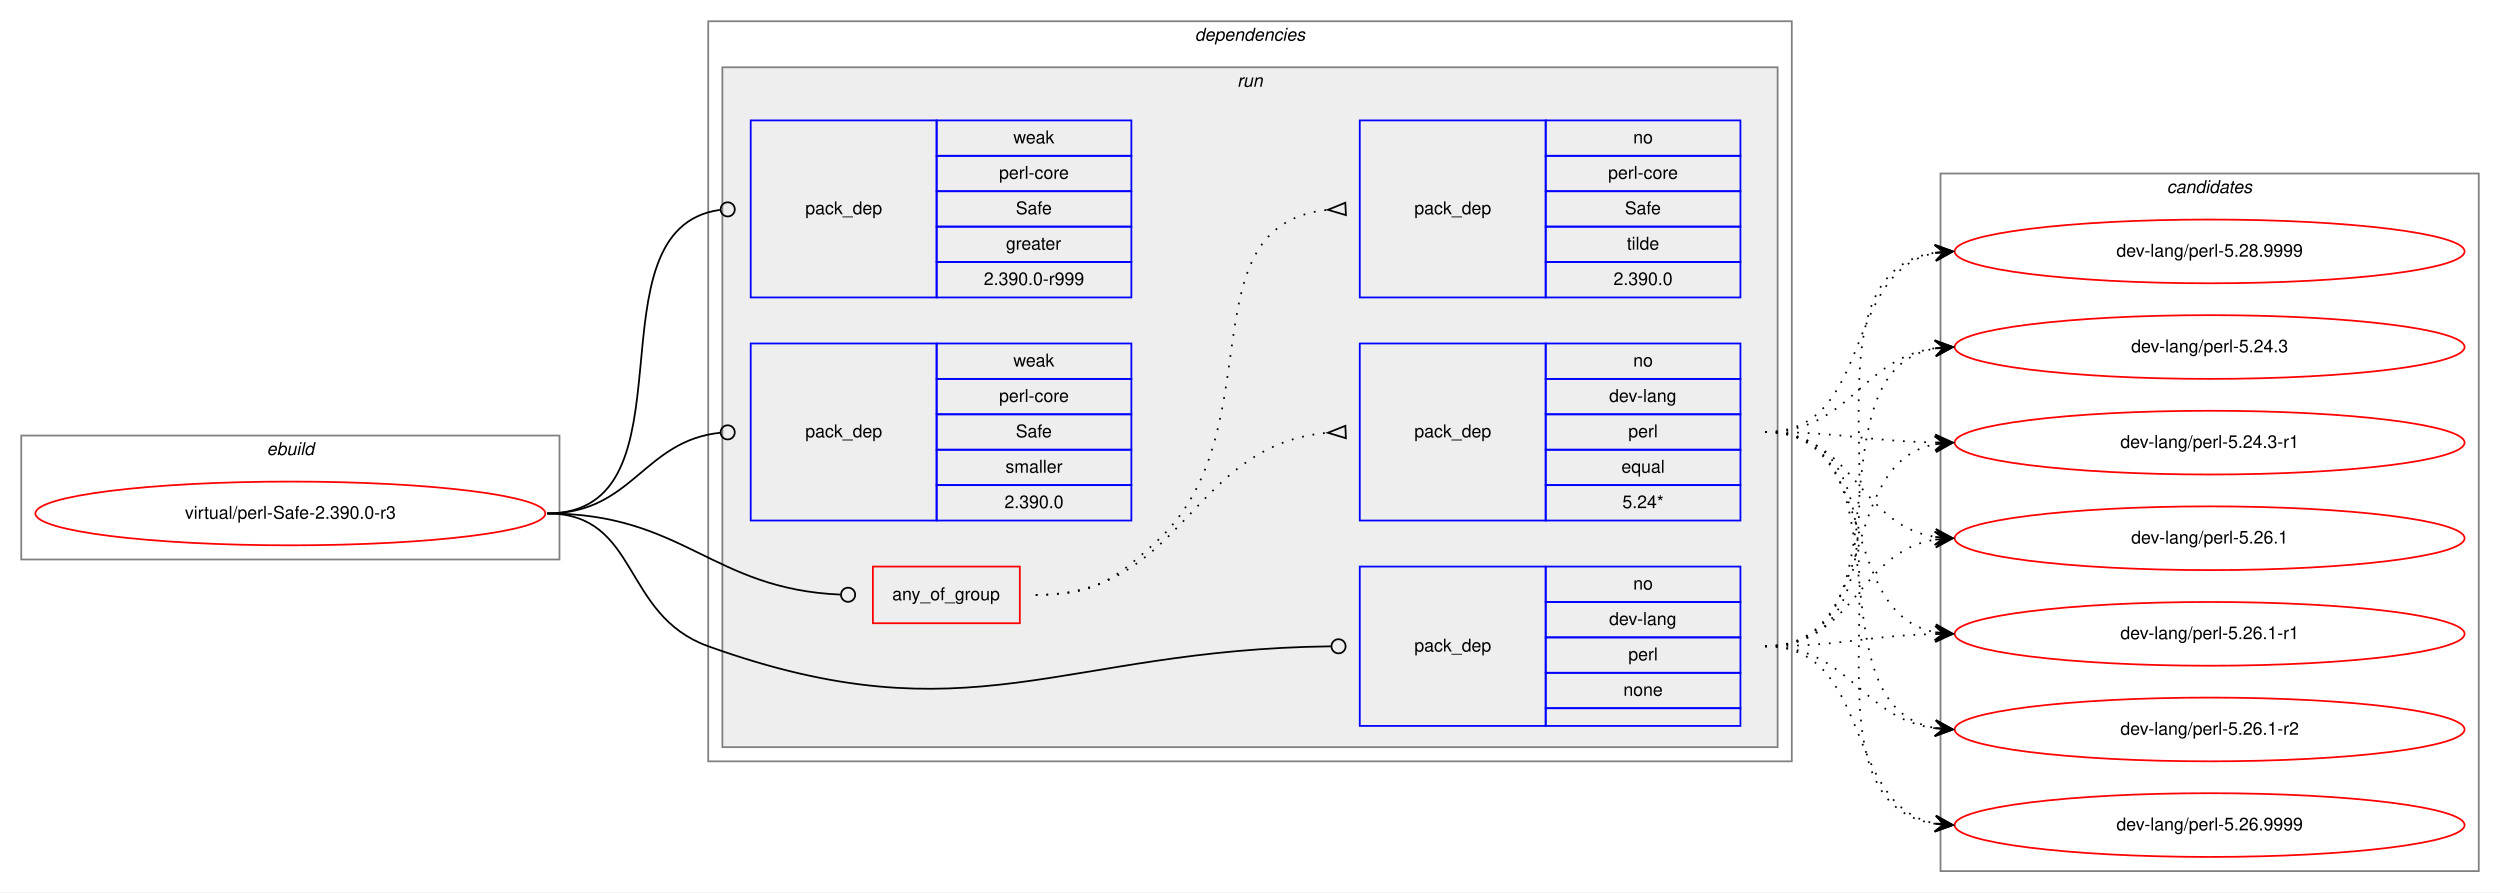
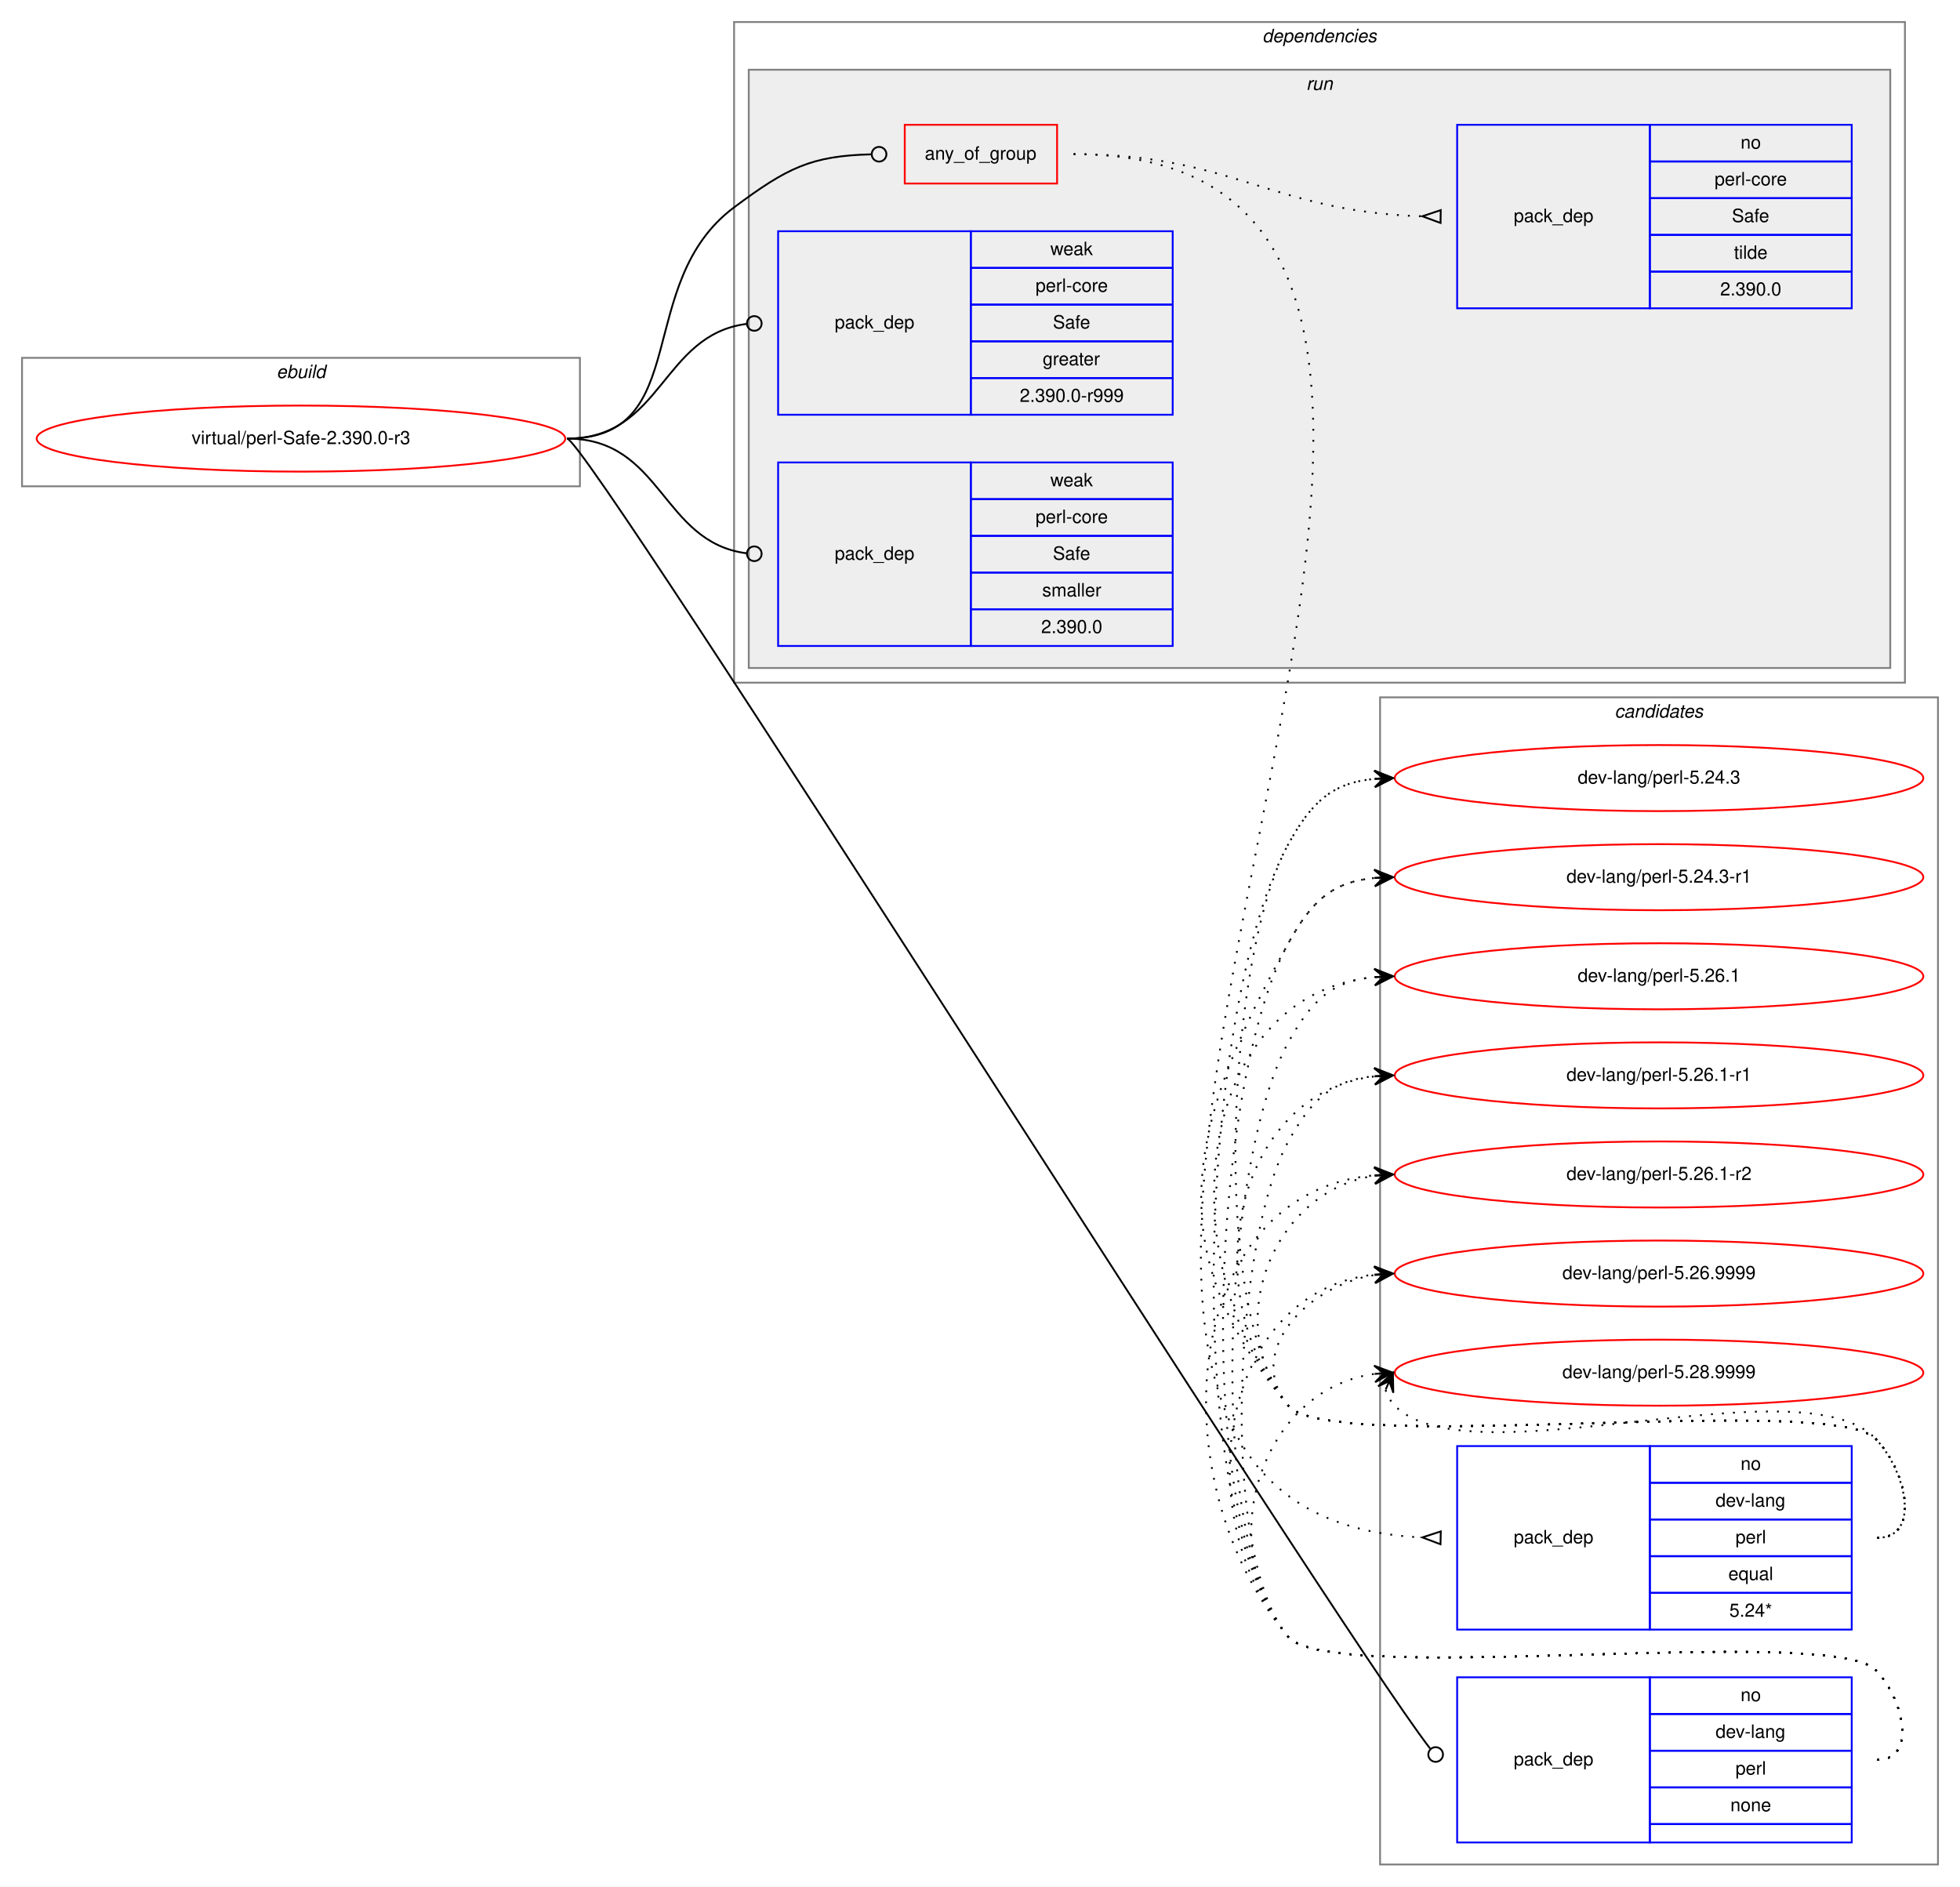
- <svg xmlns="http://www.w3.org/2000/svg" xmlns:xlink="http://www.w3.org/1999/xlink" width="1412pt" height="504pt" viewBox="0.00 0.00 1412.00 504.00">
-   <g id="graph0" class="graph" transform="scale(1 1) rotate(0) translate(4 500)">
-     <polygon fill="white" stroke="transparent" points="-4,4 -4,-500 1408,-500 1408,4 -4,4" />
+ <svg xmlns="http://www.w3.org/2000/svg" xmlns:xlink="http://www.w3.org/1999/xlink" width="1068pt" height="1028pt" viewBox="0.00 0.00 1068.00 1028.00">
+   <g id="graph0" class="graph" transform="scale(1 1) rotate(0) translate(4 1024)">
+     <polygon fill="white" stroke="transparent" points="-4,4 -4,-1024 1064,-1024 1064,4 -4,4" />
+     <g id="clust12" class="cluster">
+       <polygon fill="none" stroke="gray" points="748,-8 748,-644 1052,-644 1052,-8 748,-8" />
+       <text text-anchor="start" x="875.82" y="-633" font-family="Helvetica,sans-Serif" font-style="italic" font-size="10.00">candidates</text>
+     </g>
    <g id="clust1" class="cluster">
-       <polygon fill="none" stroke="gray" points="8,-184 8,-254 312,-254 312,-184 8,-184" />
-       <text text-anchor="start" x="146.66" y="-243" font-family="Helvetica,sans-Serif" font-style="italic" font-size="10.00">ebuild</text>
+       <polygon fill="none" stroke="gray" points="8,-759 8,-829 312,-829 312,-759 8,-759" />
+       <text text-anchor="start" x="146.66" y="-818" font-family="Helvetica,sans-Serif" font-style="italic" font-size="10.00">ebuild</text>
    </g>
    <g id="clust2" class="cluster">
-       <polygon fill="none" stroke="gray" points="396,-70 396,-488 1008,-488 1008,-70 396,-70" />
-       <text text-anchor="start" x="670.86" y="-477" font-family="Helvetica,sans-Serif" font-style="italic" font-size="10.00">dependencies</text>
+       <polygon fill="none" stroke="gray" points="396,-652 396,-1012 1034,-1012 1034,-652 396,-652" />
+       <text text-anchor="start" x="683.86" y="-1001" font-family="Helvetica,sans-Serif" font-style="italic" font-size="10.00">dependencies</text>
    </g>
    <g id="clust5" class="cluster">
-       <polygon fill="#eeeeee" stroke="gray" points="404,-78 404,-462 1000,-462 1000,-78 404,-78" />
-       <text text-anchor="start" x="694.77" y="-451" font-family="Helvetica,sans-Serif" font-style="italic" font-size="10.00">run</text>
-     </g>
-     <g id="clust12" class="cluster">
-       <polygon fill="none" stroke="gray" points="1092,-8 1092,-402 1396,-402 1396,-8 1092,-8" />
-       <text text-anchor="start" x="1219.82" y="-391" font-family="Helvetica,sans-Serif" font-style="italic" font-size="10.00">candidates</text>
+       <polygon fill="#eeeeee" stroke="gray" points="404,-660 404,-986 1026,-986 1026,-660 404,-660" />
+       <text text-anchor="start" x="707.77" y="-975" font-family="Helvetica,sans-Serif" font-style="italic" font-size="10.00">run</text>
    </g>
    <g id="node1" class="node">
      <g id="a_node1">
        <a xlink:href="../virtual/perl-Safe-2.390.0-r3.svg" xlink:title="virtual/perl-Safe-2.390.0-r3">
-           <ellipse fill="none" stroke="red" cx="160" cy="-210" rx="144" ry="18" />
-           <text text-anchor="middle" x="160" y="-207" font-family="Helvetica,sans-Serif" font-size="10.00">virtual/perl-Safe-2.390.0-r3</text>
+           <ellipse fill="none" stroke="red" cx="160" cy="-785" rx="144" ry="18" />
+           <text text-anchor="middle" x="160" y="-782" font-family="Helvetica,sans-Serif" font-size="10.00">virtual/perl-Safe-2.390.0-r3</text>
        </a>
      </g>
    </g>
    <g id="node2" class="node">
-       <polygon fill="none" stroke="red" points="489,-148 489,-180 572,-180 572,-148 489,-148" />
-       <text text-anchor="start" x="499.92" y="-161" font-family="Helvetica,sans-Serif" font-size="10.00">any_of_group</text>
+       <polygon fill="none" stroke="red" points="489,-924 489,-956 572,-956 572,-924 489,-924" />
+       <text text-anchor="start" x="499.92" y="-937" font-family="Helvetica,sans-Serif" font-size="10.00">any_of_group</text>
    </g>
    <g id="edge3" class="edge">
-       <path fill="none" stroke="black" d="M305,-210C382.18,-210 397.94,-167.18 470.8,-164.17" />
-       <ellipse fill="none" stroke="black" cx="475" cy="-164.08" rx="4" ry="4" />
+       <path fill="none" stroke="black" d="M305,-785C374.08,-785 340.62,-869.71 396,-911 425,-932.62 437.95,-939.07 470.72,-939.9" />
+       <ellipse fill="none" stroke="black" cx="475" cy="-939.95" rx="4" ry="4" />
    </g>
    <g id="node5" class="node">
-       <polygon fill="none" stroke="blue" points="764,-90 764,-180 869,-180 869,-90 764,-90" />
-       <text text-anchor="start" x="794.82" y="-132" font-family="Helvetica,sans-Serif" font-size="10.00">pack_dep</text>
-       <polygon fill="none" stroke="blue" points="869,-160 869,-180 979,-180 979,-160 869,-160" />
-       <text text-anchor="start" x="918.44" y="-167" font-family="Helvetica,sans-Serif" font-size="10.00">no</text>
-       <polygon fill="none" stroke="blue" points="869,-140 869,-160 979,-160 979,-140 869,-140" />
-       <text text-anchor="start" x="904.82" y="-147" font-family="Helvetica,sans-Serif" font-size="10.00">dev-lang</text>
-       <polygon fill="none" stroke="blue" points="869,-120 869,-140 979,-140 979,-120 869,-120" />
-       <text text-anchor="start" x="915.66" y="-127" font-family="Helvetica,sans-Serif" font-size="10.00">perl</text>
-       <polygon fill="none" stroke="blue" points="869,-100 869,-120 979,-120 979,-100 869,-100" />
-       <text text-anchor="start" x="912.88" y="-107" font-family="Helvetica,sans-Serif" font-size="10.00">none</text>
-       <polygon fill="none" stroke="blue" points="869,-90 869,-100 979,-100 979,-90 869,-90" />
+       <polygon fill="none" stroke="blue" points="790,-20 790,-110 895,-110 895,-20 790,-20" />
+       <text text-anchor="start" x="820.82" y="-62" font-family="Helvetica,sans-Serif" font-size="10.00">pack_dep</text>
+       <polygon fill="none" stroke="blue" points="895,-90 895,-110 1005,-110 1005,-90 895,-90" />
+       <text text-anchor="start" x="944.44" y="-97" font-family="Helvetica,sans-Serif" font-size="10.00">no</text>
+       <polygon fill="none" stroke="blue" points="895,-70 895,-90 1005,-90 1005,-70 895,-70" />
+       <text text-anchor="start" x="930.82" y="-77" font-family="Helvetica,sans-Serif" font-size="10.00">dev-lang</text>
+       <polygon fill="none" stroke="blue" points="895,-50 895,-70 1005,-70 1005,-50 895,-50" />
+       <text text-anchor="start" x="941.66" y="-57" font-family="Helvetica,sans-Serif" font-size="10.00">perl</text>
+       <polygon fill="none" stroke="blue" points="895,-30 895,-50 1005,-50 1005,-30 895,-30" />
+       <text text-anchor="start" x="938.88" y="-37" font-family="Helvetica,sans-Serif" font-size="10.00">none</text>
+       <polygon fill="none" stroke="blue" points="895,-20 895,-30 1005,-30 1005,-20 895,-20" />
    </g>
    <g id="edge4" class="edge">
-       <path fill="none" stroke="black" d="M305,-210C357.41,-210 346.67,-152.71 396,-135 543.94,-81.89 594.23,-133.13 747.66,-134.95" />
-       <ellipse fill="none" stroke="black" cx="752" cy="-134.98" rx="4" ry="4" />
+       <path fill="none" stroke="black" d="M305,-785C316.33,-785 720.89,-141.6 775.23,-71.22" />
+       <ellipse fill="none" stroke="black" cx="778.28" cy="-67.93" rx="4" ry="4" />
    </g>
    <g id="node6" class="node">
-       <polygon fill="none" stroke="blue" points="420,-332 420,-432 525,-432 525,-332 420,-332" />
-       <text text-anchor="start" x="450.82" y="-379" font-family="Helvetica,sans-Serif" font-size="10.00">pack_dep</text>
-       <polygon fill="none" stroke="blue" points="525,-412 525,-432 635,-432 635,-412 525,-412" />
-       <text text-anchor="start" x="568.33" y="-419" font-family="Helvetica,sans-Serif" font-size="10.00">weak</text>
-       <polygon fill="none" stroke="blue" points="525,-392 525,-412 635,-412 635,-392 525,-392" />
-       <text text-anchor="start" x="560.27" y="-399" font-family="Helvetica,sans-Serif" font-size="10.00">perl-core</text>
-       <polygon fill="none" stroke="blue" points="525,-372 525,-392 635,-392 635,-372 525,-372" />
-       <text text-anchor="start" x="569.71" y="-379" font-family="Helvetica,sans-Serif" font-size="10.00">Safe</text>
-       <polygon fill="none" stroke="blue" points="525,-352 525,-372 635,-372 635,-352 525,-352" />
-       <text text-anchor="start" x="564.16" y="-359" font-family="Helvetica,sans-Serif" font-size="10.00">greater</text>
-       <polygon fill="none" stroke="blue" points="525,-332 525,-352 635,-352 635,-332 525,-332" />
-       <text text-anchor="start" x="551.65" y="-339" font-family="Helvetica,sans-Serif" font-size="10.00">2.390.0-r999</text>
+       <polygon fill="none" stroke="blue" points="420,-798 420,-898 525,-898 525,-798 420,-798" />
+       <text text-anchor="start" x="450.82" y="-845" font-family="Helvetica,sans-Serif" font-size="10.00">pack_dep</text>
+       <polygon fill="none" stroke="blue" points="525,-878 525,-898 635,-898 635,-878 525,-878" />
+       <text text-anchor="start" x="568.33" y="-885" font-family="Helvetica,sans-Serif" font-size="10.00">weak</text>
+       <polygon fill="none" stroke="blue" points="525,-858 525,-878 635,-878 635,-858 525,-858" />
+       <text text-anchor="start" x="560.27" y="-865" font-family="Helvetica,sans-Serif" font-size="10.00">perl-core</text>
+       <polygon fill="none" stroke="blue" points="525,-838 525,-858 635,-858 635,-838 525,-838" />
+       <text text-anchor="start" x="569.71" y="-845" font-family="Helvetica,sans-Serif" font-size="10.00">Safe</text>
+       <polygon fill="none" stroke="blue" points="525,-818 525,-838 635,-838 635,-818 525,-818" />
+       <text text-anchor="start" x="564.16" y="-825" font-family="Helvetica,sans-Serif" font-size="10.00">greater</text>
+       <polygon fill="none" stroke="blue" points="525,-798 525,-818 635,-818 635,-798 525,-798" />
+       <text text-anchor="start" x="551.65" y="-805" font-family="Helvetica,sans-Serif" font-size="10.00">2.390.0-r999</text>
    </g>
    <g id="edge5" class="edge">
-       <path fill="none" stroke="black" d="M305,-210C391.81,-210 325.91,-370.77 402.58,-381.44" />
-       <ellipse fill="none" stroke="black" cx="407.01" cy="-381.74" rx="4" ry="4" />
+       <path fill="none" stroke="black" d="M305,-785C356.91,-785 356.41,-841.53 402.8,-847.49" />
+       <ellipse fill="none" stroke="black" cx="407.01" cy="-847.75" rx="4" ry="4" />
    </g>
    <g id="node7" class="node">
-       <polygon fill="none" stroke="blue" points="420,-206 420,-306 525,-306 525,-206 420,-206" />
-       <text text-anchor="start" x="450.82" y="-253" font-family="Helvetica,sans-Serif" font-size="10.00">pack_dep</text>
-       <polygon fill="none" stroke="blue" points="525,-286 525,-306 635,-306 635,-286 525,-286" />
-       <text text-anchor="start" x="568.33" y="-293" font-family="Helvetica,sans-Serif" font-size="10.00">weak</text>
-       <polygon fill="none" stroke="blue" points="525,-266 525,-286 635,-286 635,-266 525,-266" />
-       <text text-anchor="start" x="560.27" y="-273" font-family="Helvetica,sans-Serif" font-size="10.00">perl-core</text>
-       <polygon fill="none" stroke="blue" points="525,-246 525,-266 635,-266 635,-246 525,-246" />
-       <text text-anchor="start" x="569.71" y="-253" font-family="Helvetica,sans-Serif" font-size="10.00">Safe</text>
-       <polygon fill="none" stroke="blue" points="525,-226 525,-246 635,-246 635,-226 525,-226" />
-       <text text-anchor="start" x="563.89" y="-233" font-family="Helvetica,sans-Serif" font-size="10.00">smaller</text>
-       <polygon fill="none" stroke="blue" points="525,-206 525,-226 635,-226 635,-206 525,-206" />
-       <text text-anchor="start" x="563.32" y="-213" font-family="Helvetica,sans-Serif" font-size="10.00">2.390.0</text>
+       <polygon fill="none" stroke="blue" points="420,-672 420,-772 525,-772 525,-672 420,-672" />
+       <text text-anchor="start" x="450.82" y="-719" font-family="Helvetica,sans-Serif" font-size="10.00">pack_dep</text>
+       <polygon fill="none" stroke="blue" points="525,-752 525,-772 635,-772 635,-752 525,-752" />
+       <text text-anchor="start" x="568.33" y="-759" font-family="Helvetica,sans-Serif" font-size="10.00">weak</text>
+       <polygon fill="none" stroke="blue" points="525,-732 525,-752 635,-752 635,-732 525,-732" />
+       <text text-anchor="start" x="560.27" y="-739" font-family="Helvetica,sans-Serif" font-size="10.00">perl-core</text>
+       <polygon fill="none" stroke="blue" points="525,-712 525,-732 635,-732 635,-712 525,-712" />
+       <text text-anchor="start" x="569.71" y="-719" font-family="Helvetica,sans-Serif" font-size="10.00">Safe</text>
+       <polygon fill="none" stroke="blue" points="525,-692 525,-712 635,-712 635,-692 525,-692" />
+       <text text-anchor="start" x="563.89" y="-699" font-family="Helvetica,sans-Serif" font-size="10.00">smaller</text>
+       <polygon fill="none" stroke="blue" points="525,-672 525,-692 635,-692 635,-672 525,-672" />
+       <text text-anchor="start" x="563.32" y="-679" font-family="Helvetica,sans-Serif" font-size="10.00">2.390.0</text>
    </g>
    <g id="edge6" class="edge">
-       <path fill="none" stroke="black" d="M305,-210C353.55,-210 359.14,-251.11 402.99,-255.6" />
-       <ellipse fill="none" stroke="black" cx="407" cy="-255.8" rx="4" ry="4" />
+       <path fill="none" stroke="black" d="M305,-785C356.91,-785 356.41,-728.47 402.8,-722.51" />
+       <ellipse fill="none" stroke="black" cx="407.01" cy="-722.25" rx="4" ry="4" />
    </g>
    <g id="node3" class="node">
-       <polygon fill="none" stroke="blue" points="764,-206 764,-306 869,-306 869,-206 764,-206" />
-       <text text-anchor="start" x="794.82" y="-253" font-family="Helvetica,sans-Serif" font-size="10.00">pack_dep</text>
-       <polygon fill="none" stroke="blue" points="869,-286 869,-306 979,-306 979,-286 869,-286" />
-       <text text-anchor="start" x="918.44" y="-293" font-family="Helvetica,sans-Serif" font-size="10.00">no</text>
-       <polygon fill="none" stroke="blue" points="869,-266 869,-286 979,-286 979,-266 869,-266" />
-       <text text-anchor="start" x="904.82" y="-273" font-family="Helvetica,sans-Serif" font-size="10.00">dev-lang</text>
-       <polygon fill="none" stroke="blue" points="869,-246 869,-266 979,-266 979,-246 869,-246" />
-       <text text-anchor="start" x="915.66" y="-253" font-family="Helvetica,sans-Serif" font-size="10.00">perl</text>
-       <polygon fill="none" stroke="blue" points="869,-226 869,-246 979,-246 979,-226 869,-226" />
-       <text text-anchor="start" x="911.77" y="-233" font-family="Helvetica,sans-Serif" font-size="10.00">equal</text>
-       <polygon fill="none" stroke="blue" points="869,-206 869,-226 979,-226 979,-206 869,-206" />
-       <text text-anchor="start" x="912.32" y="-213" font-family="Helvetica,sans-Serif" font-size="10.00">5.24*</text>
+       <polygon fill="none" stroke="blue" points="790,-136 790,-236 895,-236 895,-136 790,-136" />
+       <text text-anchor="start" x="820.82" y="-183" font-family="Helvetica,sans-Serif" font-size="10.00">pack_dep</text>
+       <polygon fill="none" stroke="blue" points="895,-216 895,-236 1005,-236 1005,-216 895,-216" />
+       <text text-anchor="start" x="944.44" y="-223" font-family="Helvetica,sans-Serif" font-size="10.00">no</text>
+       <polygon fill="none" stroke="blue" points="895,-196 895,-216 1005,-216 1005,-196 895,-196" />
+       <text text-anchor="start" x="930.82" y="-203" font-family="Helvetica,sans-Serif" font-size="10.00">dev-lang</text>
+       <polygon fill="none" stroke="blue" points="895,-176 895,-196 1005,-196 1005,-176 895,-176" />
+       <text text-anchor="start" x="941.66" y="-183" font-family="Helvetica,sans-Serif" font-size="10.00">perl</text>
+       <polygon fill="none" stroke="blue" points="895,-156 895,-176 1005,-176 1005,-156 895,-156" />
+       <text text-anchor="start" x="937.77" y="-163" font-family="Helvetica,sans-Serif" font-size="10.00">equal</text>
+       <polygon fill="none" stroke="blue" points="895,-136 895,-156 1005,-156 1005,-136 895,-136" />
+       <text text-anchor="start" x="938.32" y="-143" font-family="Helvetica,sans-Serif" font-size="10.00">5.24*</text>
    </g>
    <g id="edge1" class="edge">
-       <path fill="none" stroke="black" stroke-dasharray="1,5" d="M581,-164C665.27,-164 668.04,-248.61 745.62,-255.55" />
-       <polygon fill="none" stroke="black" points="755.85,-259.5 746.01,-255.57 756.15,-252.5 755.85,-259.5" />
+       <path fill="none" stroke="black" stroke-dasharray="1,5" d="M581,-940C924.14,-940 444.33,-201.38 770.6,-186.24" />
+       <polygon fill="none" stroke="black" points="781.08,-189.5 771,-186.23 780.92,-182.5 781.08,-189.5" />
    </g>
    <g id="node4" class="node">
-       <polygon fill="none" stroke="blue" points="764,-332 764,-432 869,-432 869,-332 764,-332" />
-       <text text-anchor="start" x="794.82" y="-379" font-family="Helvetica,sans-Serif" font-size="10.00">pack_dep</text>
-       <polygon fill="none" stroke="blue" points="869,-412 869,-432 979,-432 979,-412 869,-412" />
-       <text text-anchor="start" x="918.44" y="-419" font-family="Helvetica,sans-Serif" font-size="10.00">no</text>
-       <polygon fill="none" stroke="blue" points="869,-392 869,-412 979,-412 979,-392 869,-392" />
-       <text text-anchor="start" x="904.27" y="-399" font-family="Helvetica,sans-Serif" font-size="10.00">perl-core</text>
-       <polygon fill="none" stroke="blue" points="869,-372 869,-392 979,-392 979,-372 869,-372" />
-       <text text-anchor="start" x="913.71" y="-379" font-family="Helvetica,sans-Serif" font-size="10.00">Safe</text>
-       <polygon fill="none" stroke="blue" points="869,-352 869,-372 979,-372 979,-352 869,-352" />
-       <text text-anchor="start" x="914.83" y="-359" font-family="Helvetica,sans-Serif" font-size="10.00">tilde</text>
-       <polygon fill="none" stroke="blue" points="869,-332 869,-352 979,-352 979,-332 869,-332" />
-       <text text-anchor="start" x="907.32" y="-339" font-family="Helvetica,sans-Serif" font-size="10.00">2.390.0</text>
+       <polygon fill="none" stroke="blue" points="790,-856 790,-956 895,-956 895,-856 790,-856" />
+       <text text-anchor="start" x="820.82" y="-903" font-family="Helvetica,sans-Serif" font-size="10.00">pack_dep</text>
+       <polygon fill="none" stroke="blue" points="895,-936 895,-956 1005,-956 1005,-936 895,-936" />
+       <text text-anchor="start" x="944.44" y="-943" font-family="Helvetica,sans-Serif" font-size="10.00">no</text>
+       <polygon fill="none" stroke="blue" points="895,-916 895,-936 1005,-936 1005,-916 895,-916" />
+       <text text-anchor="start" x="930.27" y="-923" font-family="Helvetica,sans-Serif" font-size="10.00">perl-core</text>
+       <polygon fill="none" stroke="blue" points="895,-896 895,-916 1005,-916 1005,-896 895,-896" />
+       <text text-anchor="start" x="939.71" y="-903" font-family="Helvetica,sans-Serif" font-size="10.00">Safe</text>
+       <polygon fill="none" stroke="blue" points="895,-876 895,-896 1005,-896 1005,-876 895,-876" />
+       <text text-anchor="start" x="940.83" y="-883" font-family="Helvetica,sans-Serif" font-size="10.00">tilde</text>
+       <polygon fill="none" stroke="blue" points="895,-856 895,-876 1005,-876 1005,-856 895,-856" />
+       <text text-anchor="start" x="933.32" y="-863" font-family="Helvetica,sans-Serif" font-size="10.00">2.390.0</text>
    </g>
    <g id="edge2" class="edge">
-       <path fill="none" stroke="black" stroke-dasharray="1,5" d="M581,-164C613.45,-164 623.82,-171.36 648,-193 717.41,-255.13 663.59,-372.84 745.87,-381.5" />
-       <polygon fill="none" stroke="black" points="755.83,-385.5 746.01,-381.5 756.17,-378.5 755.83,-385.5" />
+       <path fill="none" stroke="black" stroke-dasharray="1,5" d="M581,-940C667.64,-940 689.19,-908.6 770.75,-906.15" />
+       <polygon fill="none" stroke="black" points="781.05,-909.5 771,-906.15 780.95,-902.5 781.05,-909.5" />
    </g>
    <g id="node8" class="node">
      <g id="a_node8">
        <a xlink:href="../dev-lang/perl-5.24.3.svg" xlink:title="dev-lang/perl-5.24.3">
-           <ellipse fill="none" stroke="red" cx="1244" cy="-304" rx="144" ry="18" />
-           <text text-anchor="middle" x="1244" y="-301" font-family="Helvetica,sans-Serif" font-size="10.00">dev-lang/perl-5.24.3</text>
+           <ellipse fill="none" stroke="red" cx="900" cy="-600" rx="144" ry="18" />
+           <text text-anchor="middle" x="900" y="-597" font-family="Helvetica,sans-Serif" font-size="10.00">dev-lang/perl-5.24.3</text>
        </a>
      </g>
    </g>
    <g id="edge7" class="edge">
-       <path fill="none" stroke="black" stroke-dasharray="1,5" d="M993,-256C1041.08,-256 1046.68,-297.49 1088.79,-303.32" />
-       <polygon fill="black" stroke="black" points="1099,-304 1088.72,-307.83 1094.01,-303.67 1089.02,-303.34 1089.02,-303.34 1089.02,-303.34 1094.01,-303.67 1089.32,-298.85 1099,-304 1099,-304" />
+       <path fill="none" stroke="black" stroke-dasharray="1,5" d="M1019,-186C1043,-186 1034.85,-222.9 1018,-240 993.01,-265.37 720.84,-230.68 698,-258 654.38,-310.17 665.18,-504.45 698,-564 710.71,-587.06 721.96,-597.39 744.85,-599.56" />
+       <polygon fill="black" stroke="black" points="755,-600 744.81,-604.06 750,-599.78 745.01,-599.57 745.01,-599.57 745.01,-599.57 750,-599.78 745.2,-595.07 755,-600 755,-600" />
    </g>
    <g id="node9" class="node">
      <g id="a_node9">
        <a xlink:href="../dev-lang/perl-5.24.3-r1.svg" xlink:title="dev-lang/perl-5.24.3-r1">
-           <ellipse fill="none" stroke="red" cx="1244" cy="-250" rx="144" ry="18" />
-           <text text-anchor="middle" x="1244" y="-247" font-family="Helvetica,sans-Serif" font-size="10.00">dev-lang/perl-5.24.3-r1</text>
+           <ellipse fill="none" stroke="red" cx="900" cy="-546" rx="144" ry="18" />
+           <text text-anchor="middle" x="900" y="-543" font-family="Helvetica,sans-Serif" font-size="10.00">dev-lang/perl-5.24.3-r1</text>
        </a>
      </g>
    </g>
    <g id="edge8" class="edge">
-       <path fill="none" stroke="black" stroke-dasharray="1,5" d="M993,-256C1036.5,-256 1049.78,-250.9 1088.56,-250.1" />
-       <polygon fill="black" stroke="black" points="1099,-250 1089.05,-254.6 1094,-250.05 1089,-250.1 1089,-250.1 1089,-250.1 1094,-250.05 1088.96,-245.6 1099,-250 1099,-250" />
+       <path fill="none" stroke="black" stroke-dasharray="1,5" d="M1019,-186C1043,-186 1034.85,-222.9 1018,-240 993.01,-265.37 720.84,-230.68 698,-258 626.16,-343.92 643.94,-411.91 698,-510 710.71,-533.06 721.96,-543.39 744.85,-545.56" />
+       <polygon fill="black" stroke="black" points="755,-546 744.81,-550.06 750,-545.78 745.01,-545.57 745.01,-545.57 745.01,-545.57 750,-545.78 745.2,-541.07 755,-546 755,-546" />
    </g>
    <g id="node10" class="node">
      <g id="a_node10">
        <a xlink:href="../dev-lang/perl-5.26.1.svg" xlink:title="dev-lang/perl-5.26.1">
-           <ellipse fill="none" stroke="red" cx="1244" cy="-196" rx="144" ry="18" />
-           <text text-anchor="middle" x="1244" y="-193" font-family="Helvetica,sans-Serif" font-size="10.00">dev-lang/perl-5.26.1</text>
+           <ellipse fill="none" stroke="red" cx="900" cy="-492" rx="144" ry="18" />
+           <text text-anchor="middle" x="900" y="-489" font-family="Helvetica,sans-Serif" font-size="10.00">dev-lang/perl-5.26.1</text>
        </a>
      </g>
    </g>
    <g id="edge9" class="edge">
-       <path fill="none" stroke="black" stroke-dasharray="1,5" d="M993,-256C1043.54,-256 1044.92,-203.7 1088.93,-196.76" />
-       <polygon fill="black" stroke="black" points="1099,-196 1089.37,-201.24 1094.01,-196.38 1089.03,-196.75 1089.03,-196.75 1089.03,-196.75 1094.01,-196.38 1088.69,-192.26 1099,-196 1099,-196" />
+       <path fill="none" stroke="black" stroke-dasharray="1,5" d="M1019,-186C1043,-186 1034.85,-222.9 1018,-240 993.01,-265.37 720.84,-230.68 698,-258 631.55,-337.47 646.85,-482.28 744.93,-491.53" />
+       <polygon fill="black" stroke="black" points="755,-492 744.8,-496.03 750.01,-491.77 745.01,-491.54 745.01,-491.54 745.01,-491.54 750.01,-491.77 745.22,-487.04 755,-492 755,-492" />
    </g>
    <g id="node11" class="node">
      <g id="a_node11">
        <a xlink:href="../dev-lang/perl-5.26.1-r1.svg" xlink:title="dev-lang/perl-5.26.1-r1">
-           <ellipse fill="none" stroke="red" cx="1244" cy="-142" rx="144" ry="18" />
-           <text text-anchor="middle" x="1244" y="-139" font-family="Helvetica,sans-Serif" font-size="10.00">dev-lang/perl-5.26.1-r1</text>
+           <ellipse fill="none" stroke="red" cx="900" cy="-438" rx="144" ry="18" />
+           <text text-anchor="middle" x="900" y="-435" font-family="Helvetica,sans-Serif" font-size="10.00">dev-lang/perl-5.26.1-r1</text>
        </a>
      </g>
    </g>
    <g id="edge10" class="edge">
-       <path fill="none" stroke="black" stroke-dasharray="1,5" d="M993,-256C1058.54,-256 1032.95,-153.71 1088.87,-142.92" />
-       <polygon fill="black" stroke="black" points="1099,-142 1089.45,-147.38 1094.02,-142.45 1089.04,-142.9 1089.04,-142.9 1089.04,-142.9 1094.02,-142.45 1088.63,-138.42 1099,-142 1099,-142" />
+       <path fill="none" stroke="black" stroke-dasharray="1,5" d="M1019,-186C1043,-186 1034.85,-222.9 1018,-240 993.01,-265.37 720.84,-230.68 698,-258 646.38,-319.74 669.01,-428.6 744.96,-437.43" />
+       <polygon fill="black" stroke="black" points="755,-438 744.76,-441.92 750.01,-437.72 745.02,-437.43 745.02,-437.43 745.02,-437.43 750.01,-437.72 745.27,-432.94 755,-438 755,-438" />
    </g>
    <g id="node12" class="node">
      <g id="a_node12">
        <a xlink:href="../dev-lang/perl-5.26.1-r2.svg" xlink:title="dev-lang/perl-5.26.1-r2">
-           <ellipse fill="none" stroke="red" cx="1244" cy="-88" rx="144" ry="18" />
-           <text text-anchor="middle" x="1244" y="-85" font-family="Helvetica,sans-Serif" font-size="10.00">dev-lang/perl-5.26.1-r2</text>
+           <ellipse fill="none" stroke="red" cx="900" cy="-384" rx="144" ry="18" />
+           <text text-anchor="middle" x="900" y="-381" font-family="Helvetica,sans-Serif" font-size="10.00">dev-lang/perl-5.26.1-r2</text>
        </a>
      </g>
    </g>
    <g id="edge11" class="edge">
-       <path fill="none" stroke="black" stroke-dasharray="1,5" d="M993,-256C1077.67,-256 1016.24,-101.5 1088.92,-88.82" />
-       <polygon fill="black" stroke="black" points="1099,-88 1089.4,-93.3 1094.02,-88.41 1089.03,-88.82 1089.03,-88.82 1089.03,-88.82 1094.02,-88.41 1088.67,-84.33 1099,-88 1099,-88" />
+       <path fill="none" stroke="black" stroke-dasharray="1,5" d="M1019,-186C1043,-186 1034.85,-222.9 1018,-240 993.01,-265.37 720.84,-230.68 698,-258 660.81,-302.48 689.81,-375.17 744.82,-383.26" />
+       <polygon fill="black" stroke="black" points="755,-384 744.7,-387.76 750.01,-383.64 745.03,-383.28 745.03,-383.28 745.03,-383.28 750.01,-383.64 745.35,-378.79 755,-384 755,-384" />
    </g>
    <g id="node13" class="node">
      <g id="a_node13">
        <a xlink:href="../dev-lang/perl-5.26.9999.svg" xlink:title="dev-lang/perl-5.26.9999">
-           <ellipse fill="none" stroke="red" cx="1244" cy="-34" rx="144" ry="18" />
-           <text text-anchor="middle" x="1244" y="-31" font-family="Helvetica,sans-Serif" font-size="10.00">dev-lang/perl-5.26.9999</text>
+           <ellipse fill="none" stroke="red" cx="900" cy="-330" rx="144" ry="18" />
+           <text text-anchor="middle" x="900" y="-327" font-family="Helvetica,sans-Serif" font-size="10.00">dev-lang/perl-5.26.9999</text>
        </a>
      </g>
    </g>
    <g id="edge12" class="edge">
-       <path fill="none" stroke="black" stroke-dasharray="1,5" d="M993,-256C1098.71,-256 996.9,-48.5 1088.83,-34.72" />
-       <polygon fill="black" stroke="black" points="1099,-34 1089.34,-39.19 1094.01,-34.35 1089.02,-34.7 1089.02,-34.7 1089.02,-34.7 1094.01,-34.35 1088.71,-30.22 1099,-34 1099,-34" />
+       <path fill="none" stroke="black" stroke-dasharray="1,5" d="M1019,-186C1043,-186 1034.85,-222.9 1018,-240 993.01,-265.37 720.84,-230.68 698,-258 673.97,-286.74 707.7,-323.39 744.96,-329.21" />
+       <polygon fill="black" stroke="black" points="755,-330 744.68,-333.7 750.02,-329.61 745.03,-329.21 745.03,-329.21 745.03,-329.21 750.02,-329.61 745.39,-324.73 755,-330 755,-330" />
    </g>
    <g id="node14" class="node">
      <g id="a_node14">
        <a xlink:href="../dev-lang/perl-5.28.9999.svg" xlink:title="dev-lang/perl-5.28.9999">
-           <ellipse fill="none" stroke="red" cx="1244" cy="-358" rx="144" ry="18" />
-           <text text-anchor="middle" x="1244" y="-355" font-family="Helvetica,sans-Serif" font-size="10.00">dev-lang/perl-5.28.9999</text>
+           <ellipse fill="none" stroke="red" cx="900" cy="-276" rx="144" ry="18" />
+           <text text-anchor="middle" x="900" y="-273" font-family="Helvetica,sans-Serif" font-size="10.00">dev-lang/perl-5.28.9999</text>
        </a>
      </g>
    </g>
    <g id="edge13" class="edge">
-       <path fill="none" stroke="black" stroke-dasharray="1,5" d="M993,-256C1054.68,-256 1036.14,-346.77 1088.73,-357.06" />
-       <polygon fill="black" stroke="black" points="1099,-358 1088.63,-361.57 1094.02,-357.54 1089.04,-357.08 1089.04,-357.08 1089.04,-357.08 1094.02,-357.54 1089.45,-352.6 1099,-358 1099,-358" />
+       <path fill="none" stroke="black" stroke-dasharray="1,5" d="M750.98,-266.58C751.95,-263.46 753.8,-260.23 756,-258 797,-216.46 977.78,-282.29 1018,-240 1034.54,-222.61 1043,-186 1019,-186" />
+       <polygon fill="black" stroke="black" points="755,-276 746.94,-268.57 753.04,-271.4 751.07,-266.8 751.07,-266.8 751.07,-266.8 753.04,-271.4 755.21,-265.04 755,-276 755,-276" />
    </g>
    <g id="edge14" class="edge">
-       <path fill="none" stroke="black" stroke-dasharray="1,5" d="M993,-135C1078.03,-135 1015.92,-290.42 1088.88,-303.17" />
-       <polygon fill="black" stroke="black" points="1099,-304 1088.67,-307.67 1094.02,-303.59 1089.03,-303.18 1089.03,-303.18 1089.03,-303.18 1094.02,-303.59 1089.4,-298.7 1099,-304 1099,-304" />
+       <path fill="none" stroke="black" stroke-dasharray="1,5" d="M1019,-65C1040.78,-65 1033.3,-98.5 1018,-114 992.98,-139.34 720.84,-104.68 698,-132 636.42,-205.65 651.66,-479.92 698,-564 710.71,-587.06 721.96,-597.39 744.85,-599.56" />
+       <polygon fill="black" stroke="black" points="755,-600 744.81,-604.06 750,-599.78 745.01,-599.57 745.01,-599.57 745.01,-599.57 750,-599.78 745.2,-595.07 755,-600 755,-600" />
    </g>
    <g id="edge15" class="edge">
-       <path fill="none" stroke="black" stroke-dasharray="1,5" d="M993,-135C1058.85,-135 1032.69,-238.19 1088.83,-249.07" />
-       <polygon fill="black" stroke="black" points="1099,-250 1088.63,-253.58 1094.02,-249.55 1089.04,-249.09 1089.04,-249.09 1089.04,-249.09 1094.02,-249.55 1089.45,-244.61 1099,-250 1099,-250" />
+       <path fill="none" stroke="black" stroke-dasharray="1,5" d="M1019,-65C1040.78,-65 1033.3,-98.5 1018,-114 992.98,-139.34 720.84,-104.68 698,-132 644.12,-196.44 657.45,-436.43 698,-510 710.71,-533.06 721.96,-543.39 744.85,-545.56" />
+       <polygon fill="black" stroke="black" points="755,-546 744.81,-550.06 750,-545.78 745.01,-545.57 745.01,-545.57 745.01,-545.57 750,-545.78 745.2,-541.07 755,-546 755,-546" />
    </g>
    <g id="edge16" class="edge">
-       <path fill="none" stroke="black" stroke-dasharray="1,5" d="M993,-135C1043.75,-135 1044.75,-188.17 1088.89,-195.23" />
-       <polygon fill="black" stroke="black" points="1099,-196 1088.69,-199.73 1094.01,-195.62 1089.03,-195.24 1089.03,-195.24 1089.03,-195.24 1094.01,-195.62 1089.37,-190.75 1099,-196 1099,-196" />
+       <path fill="none" stroke="black" stroke-dasharray="1,5" d="M1019,-65C1040.78,-65 1033.3,-98.5 1018,-114 992.98,-139.34 720.84,-104.68 698,-132 651.82,-187.24 663.25,-392.94 698,-456 710.71,-479.06 721.96,-489.39 744.85,-491.56" />
+       <polygon fill="black" stroke="black" points="755,-492 744.81,-496.06 750,-491.78 745.01,-491.57 745.01,-491.57 745.01,-491.57 750,-491.78 745.2,-487.07 755,-492 755,-492" />
    </g>
    <g id="edge17" class="edge">
-       <path fill="none" stroke="black" stroke-dasharray="1,5" d="M993,-135C1036.53,-135 1049.76,-140.95 1088.55,-141.88" />
-       <polygon fill="black" stroke="black" points="1099,-142 1088.95,-146.38 1094,-141.94 1089,-141.88 1089,-141.88 1089,-141.88 1094,-141.94 1089.05,-137.38 1099,-142 1099,-142" />
+       <path fill="none" stroke="black" stroke-dasharray="1,5" d="M1019,-65C1040.78,-65 1033.3,-98.5 1018,-114 992.98,-139.34 720.84,-104.68 698,-132 659.51,-178.03 669.04,-349.45 698,-402 710.71,-425.06 721.96,-435.39 744.85,-437.56" />
+       <polygon fill="black" stroke="black" points="755,-438 744.81,-442.06 750,-437.78 745.01,-437.57 745.01,-437.57 745.01,-437.57 750,-437.78 745.2,-433.07 755,-438 755,-438" />
    </g>
    <g id="edge18" class="edge">
-       <path fill="none" stroke="black" stroke-dasharray="1,5" d="M993,-135C1040.91,-135 1046.81,-94.38 1088.82,-88.66" />
-       <polygon fill="black" stroke="black" points="1099,-88 1089.31,-93.14 1094.01,-88.33 1089.02,-88.65 1089.02,-88.65 1089.02,-88.65 1094.01,-88.33 1088.73,-84.16 1099,-88 1099,-88" />
+       <path fill="none" stroke="black" stroke-dasharray="1,5" d="M1019,-65C1040.78,-65 1033.3,-98.5 1018,-114 992.98,-139.34 720.84,-104.68 698,-132 626.58,-217.43 639.29,-374.15 744.84,-383.56" />
+       <polygon fill="black" stroke="black" points="755,-384 744.81,-388.06 750,-383.78 745.01,-383.56 745.01,-383.56 745.01,-383.56 750,-383.78 745.21,-379.07 755,-384 755,-384" />
    </g>
    <g id="edge19" class="edge">
-       <path fill="none" stroke="black" stroke-dasharray="1,5" d="M993,-135C1054.39,-135 1036.38,-45.12 1088.77,-34.94" />
-       <polygon fill="black" stroke="black" points="1099,-34 1089.45,-39.39 1094.02,-34.46 1089.04,-34.91 1089.04,-34.91 1089.04,-34.91 1094.02,-34.46 1088.63,-30.43 1099,-34 1099,-34" />
+       <path fill="none" stroke="black" stroke-dasharray="1,5" d="M1019,-65C1040.78,-65 1033.3,-98.5 1018,-114 992.98,-139.34 720.84,-104.68 698,-132 641.5,-199.58 661.71,-320.35 744.83,-329.45" />
+       <polygon fill="black" stroke="black" points="755,-330 744.77,-333.96 750.01,-329.73 745.01,-329.46 745.01,-329.46 745.01,-329.46 750.01,-329.73 745.26,-324.97 755,-330 755,-330" />
    </g>
    <g id="edge20" class="edge">
-       <path fill="none" stroke="black" stroke-dasharray="1,5" d="M993,-135C1099.09,-135 996.55,-343.44 1088.79,-357.28" />
-       <polygon fill="black" stroke="black" points="1099,-358 1088.71,-361.78 1094.01,-357.65 1089.02,-357.3 1089.02,-357.3 1089.02,-357.3 1094.01,-357.65 1089.34,-352.81 1099,-358 1099,-358" />
+       <path fill="none" stroke="black" stroke-dasharray="1,5" d="M1019,-65C1040.78,-65 1033.3,-98.5 1018,-114 992.98,-139.34 720.84,-104.68 698,-132 656.09,-182.13 683.08,-266.84 744.8,-275.31" />
+       <polygon fill="black" stroke="black" points="755,-276 744.72,-279.82 750.01,-275.66 745.02,-275.33 745.02,-275.33 745.02,-275.33 750.01,-275.66 745.33,-270.84 755,-276 755,-276" />
    </g>
  </g>
</svg>
